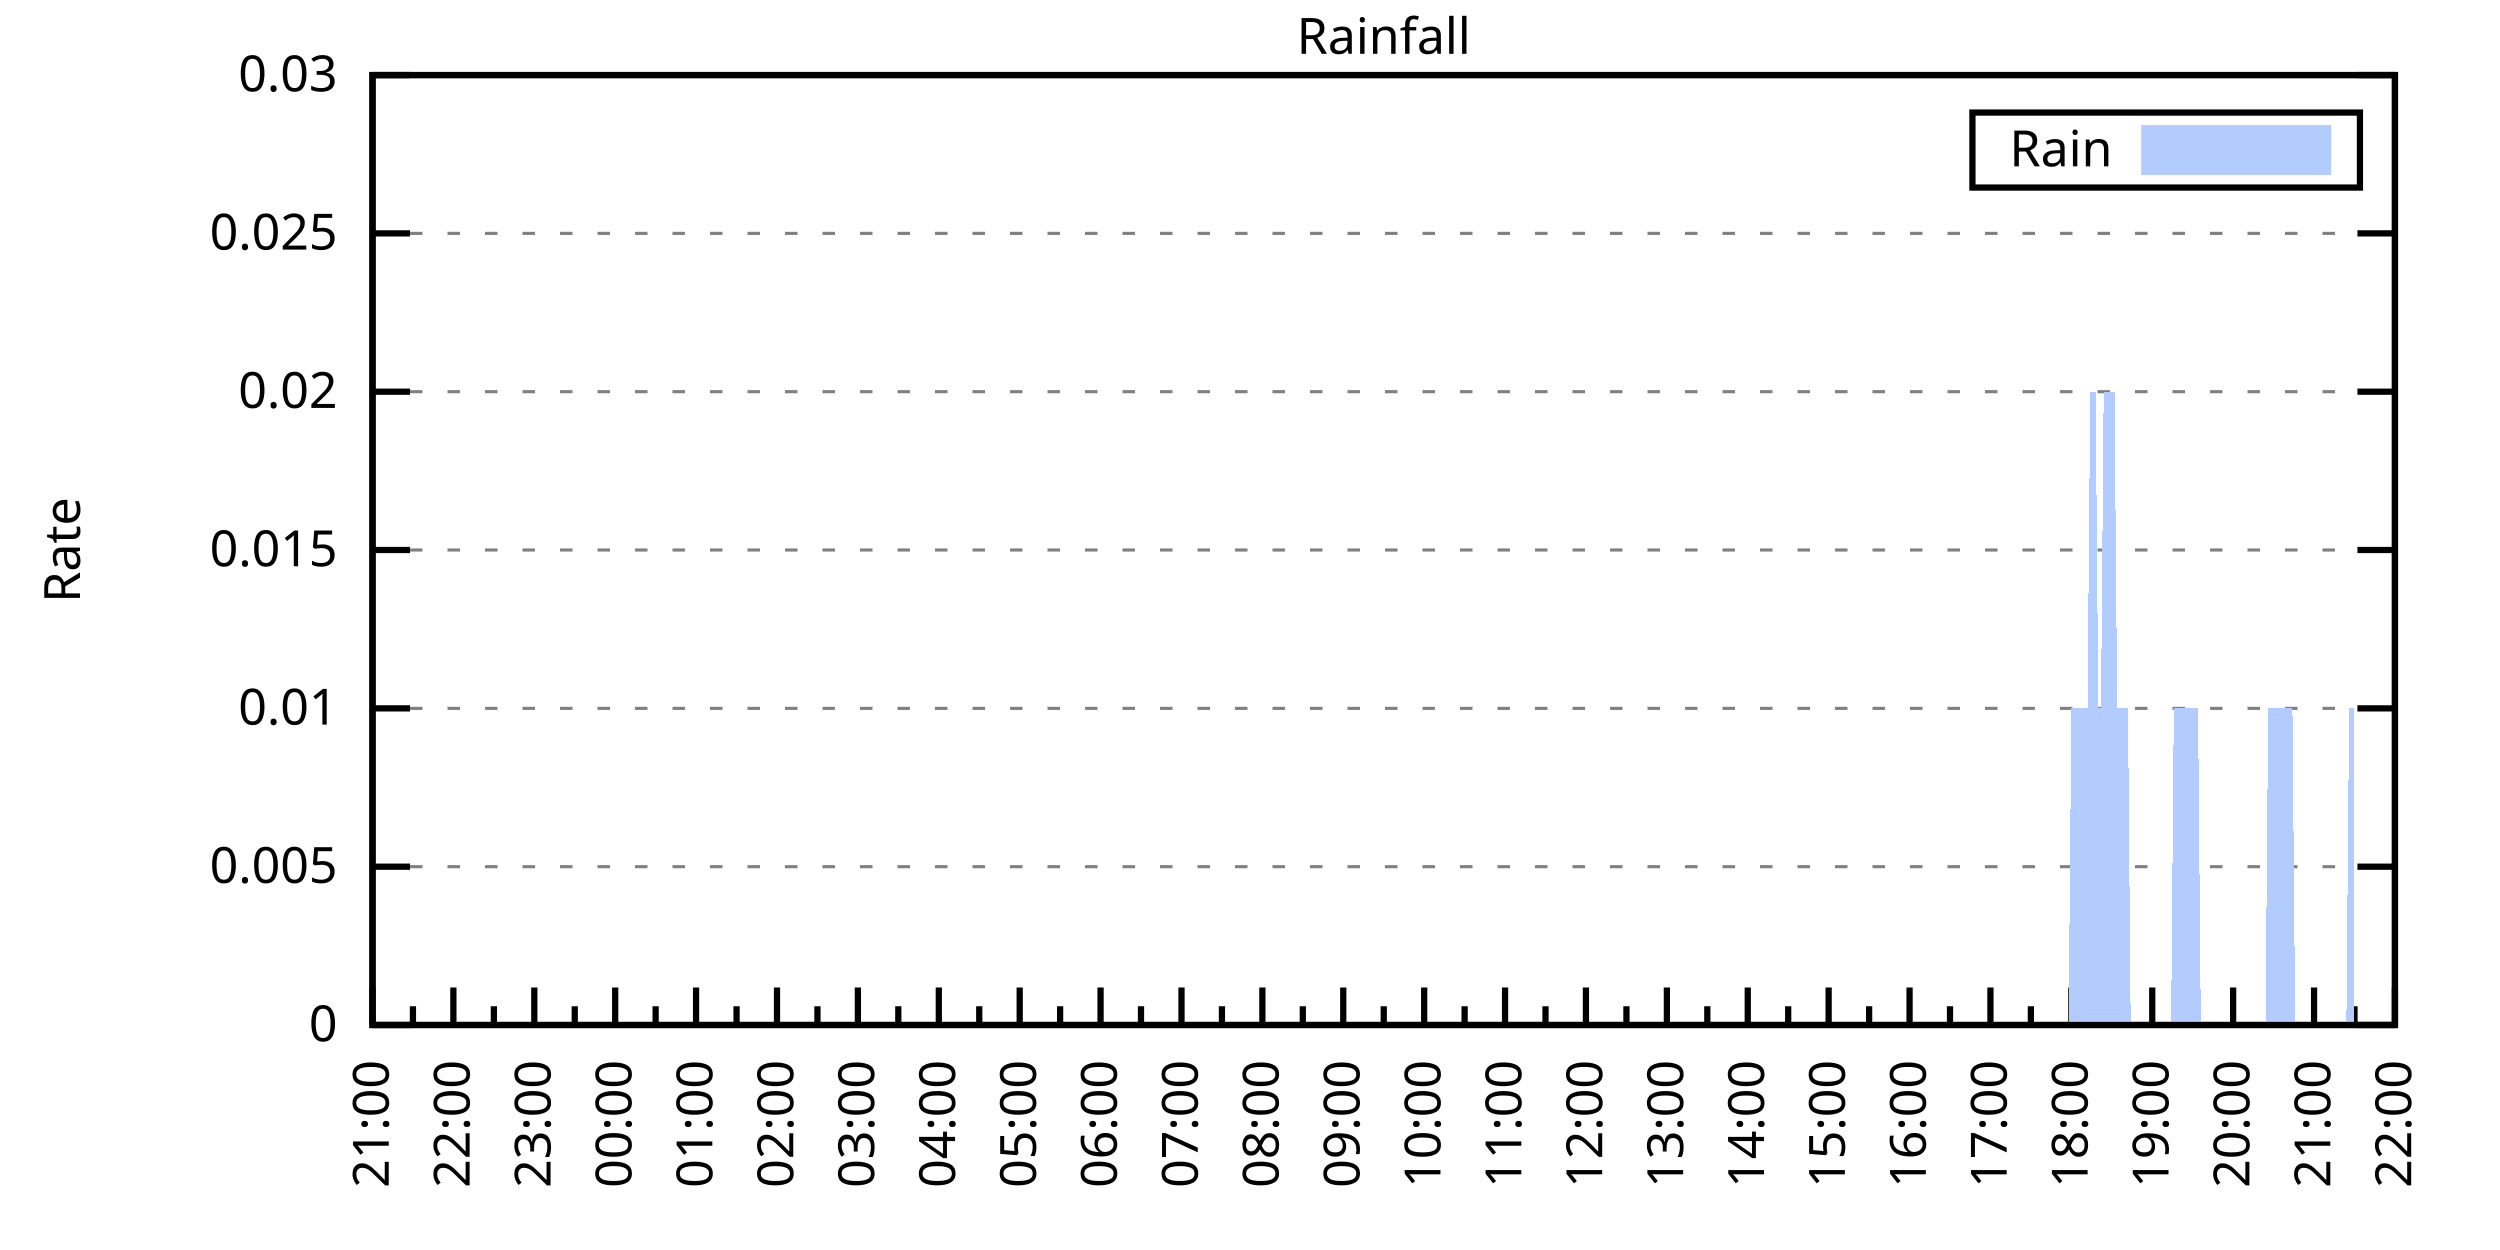
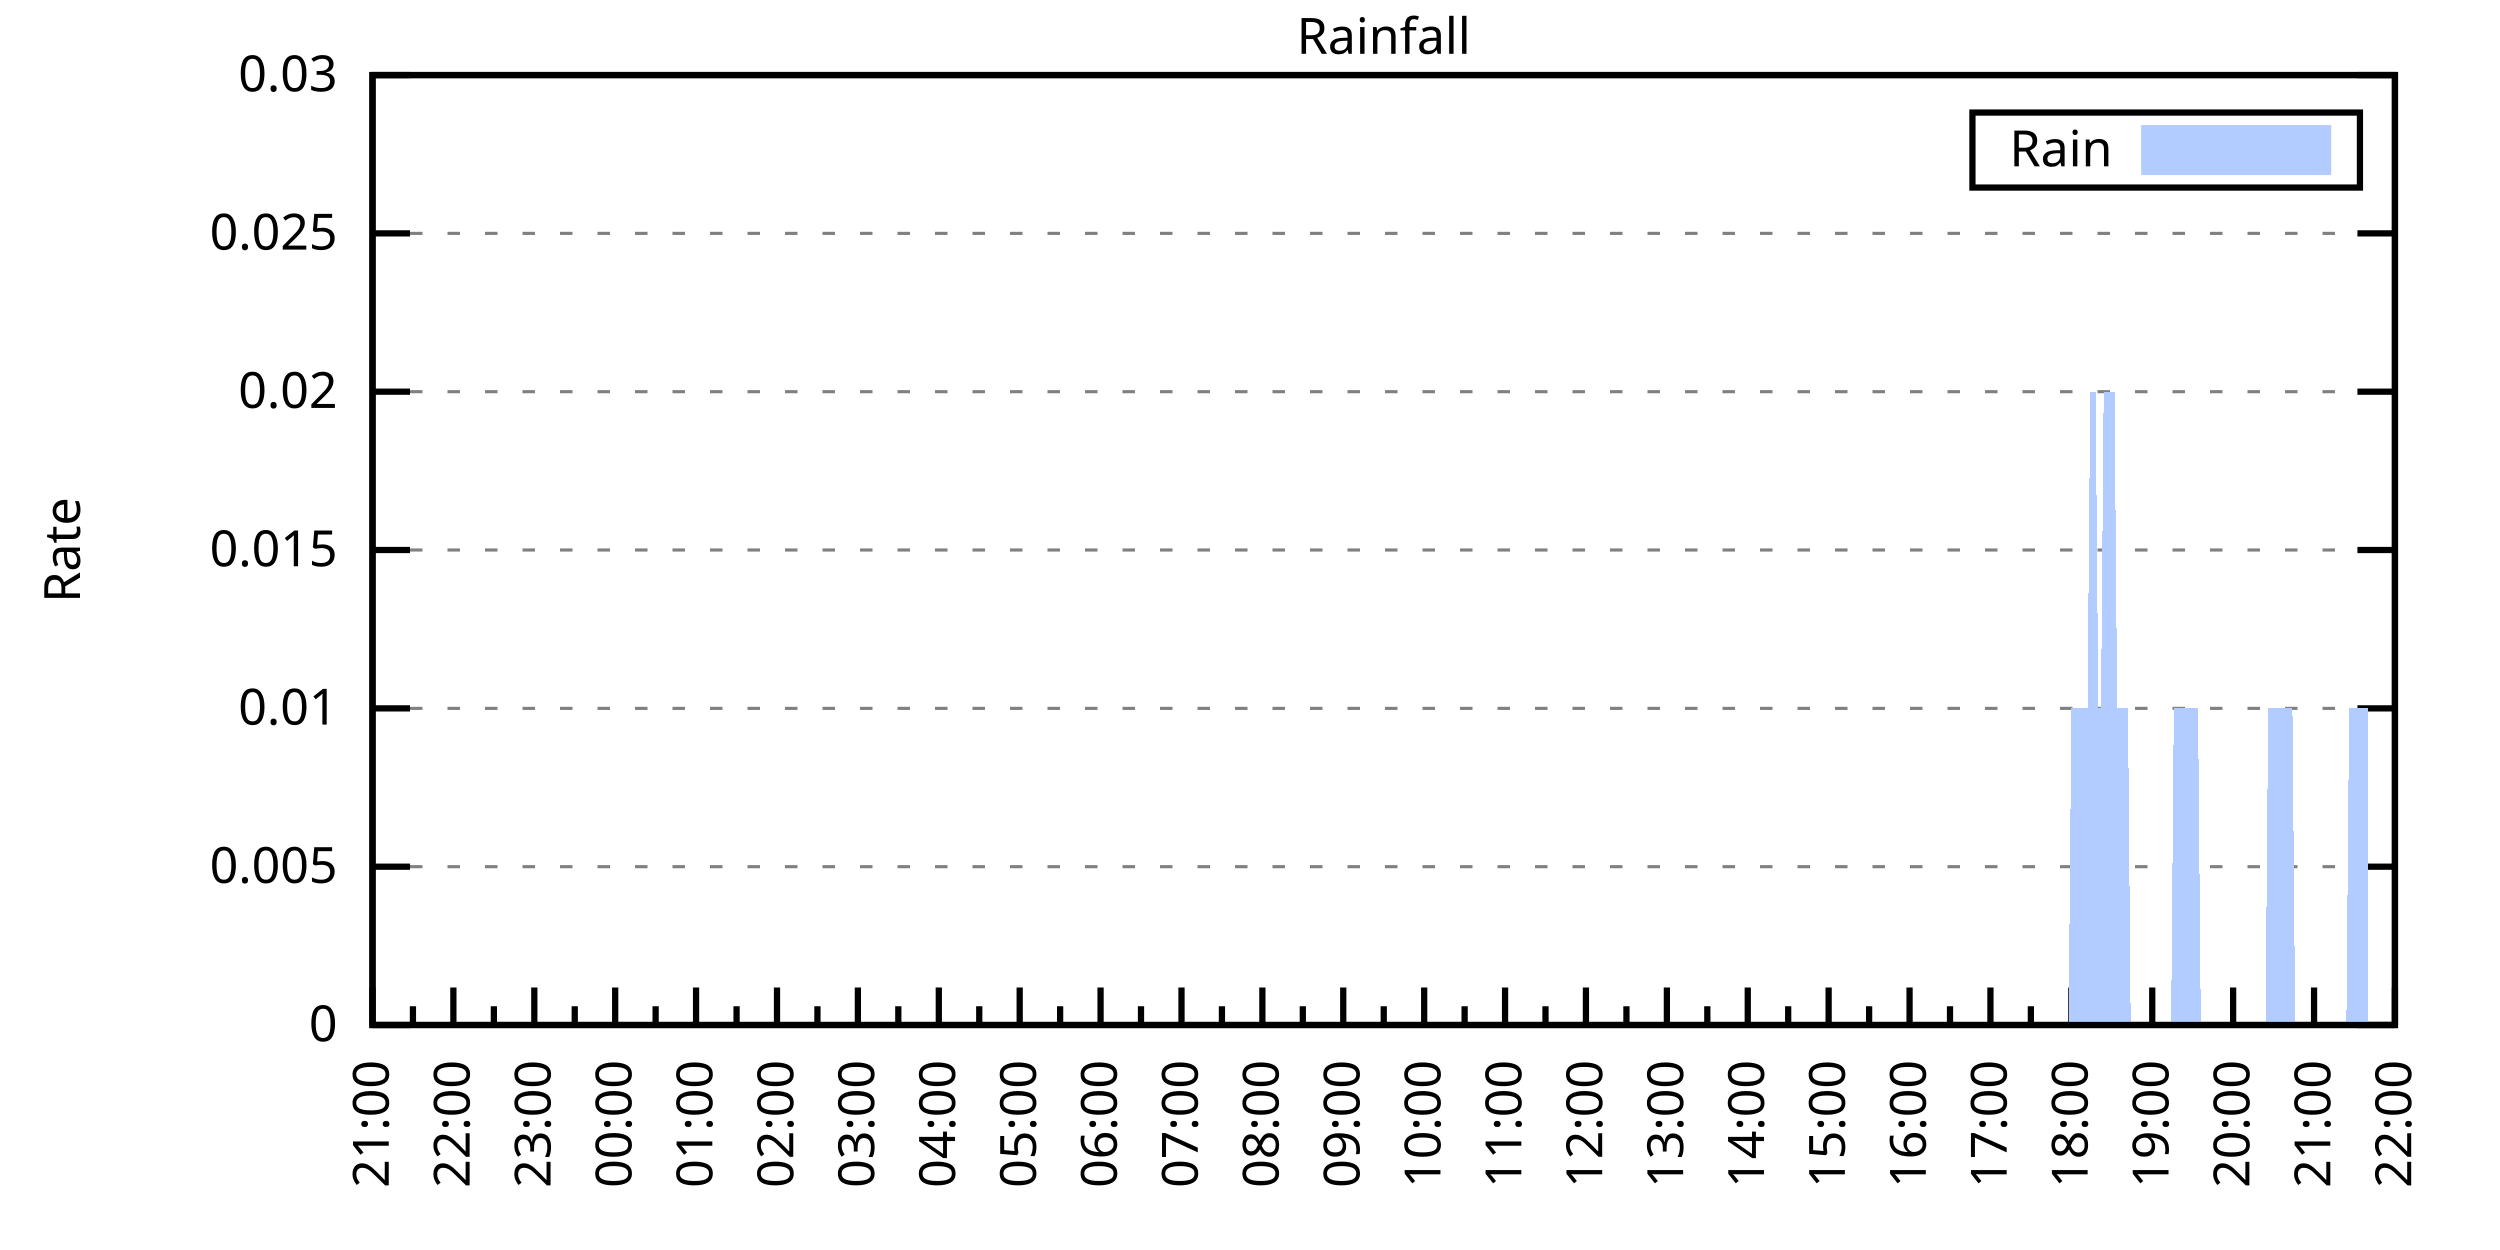
<svg xmlns="http://www.w3.org/2000/svg" xmlns:xlink="http://www.w3.org/1999/xlink" width="400" height="200" viewBox="0 0 400 200">
  <g id="gnuplot_canvas">
    <rect x="0" y="0" width="400" height="200" fill="none" />
    <defs>
      <circle id="gpDot" r="0.5" stroke-width="0.5" stroke="currentColor" />
      <path id="gpPt0" stroke-width="0.333" stroke="currentColor" d="M-1,0 h2 M0,-1 v2" />
      <path id="gpPt1" stroke-width="0.333" stroke="currentColor" d="M-1,-1 L1,1 M1,-1 L-1,1" />
      <path id="gpPt2" stroke-width="0.333" stroke="currentColor" d="M-1,0 L1,0 M0,-1 L0,1 M-1,-1 L1,1 M-1,1 L1,-1" />
      <rect id="gpPt3" stroke-width="0.333" stroke="currentColor" x="-1" y="-1" width="2" height="2" />
      <rect id="gpPt4" stroke-width="0.333" stroke="currentColor" fill="currentColor" x="-1" y="-1" width="2" height="2" />
      <circle id="gpPt5" stroke-width="0.333" stroke="currentColor" cx="0" cy="0" r="1" />
      <use xlink:href="#gpPt5" id="gpPt6" fill="currentColor" stroke="none" />
      <path id="gpPt7" stroke-width="0.333" stroke="currentColor" d="M0,-1.33 L-1.33,0.67 L1.33,0.67 z" />
      <use xlink:href="#gpPt7" id="gpPt8" fill="currentColor" stroke="none" />
      <use xlink:href="#gpPt7" id="gpPt9" stroke="currentColor" transform="rotate(180)" />
      <use xlink:href="#gpPt9" id="gpPt10" fill="currentColor" stroke="none" />
      <use xlink:href="#gpPt3" id="gpPt11" stroke="currentColor" transform="rotate(45)" />
      <use xlink:href="#gpPt11" id="gpPt12" fill="currentColor" stroke="none" />
      <path id="gpPt13" stroke-width="0.333" stroke="currentColor" d="M0,1.330 L1.265,0.411 L0.782,-1.067 L-0.782,-1.076 L-1.265,0.411 z" />
      <use xlink:href="#gpPt13" id="gpPt14" fill="currentColor" stroke="none" />
      <filter id="textbox" filterUnits="objectBoundingBox" x="0" y="0" height="1" width="1">
        <feFlood flood-color="white" flood-opacity="1" result="bgnd" />
        <feComposite in="SourceGraphic" in2="bgnd" operator="atop" />
      </filter>
      <filter id="greybox" filterUnits="objectBoundingBox" x="0" y="0" height="1" width="1">
        <feFlood flood-color="lightgrey" flood-opacity="1" result="grey" />
        <feComposite in="SourceGraphic" in2="grey" operator="atop" />
      </filter>
    </defs>
    <g fill="none" color="white" stroke="currentColor" stroke-width="1.00" stroke-linecap="butt" stroke-linejoin="miter">
</g>
    <g fill="none" color="black" stroke="currentColor" stroke-width="1.00" stroke-linecap="butt" stroke-linejoin="miter">
      <g stroke="none" shape-rendering="crispEdges">
        <polygon fill="rgb(255, 255, 255)" points="59.60,164.00 383.18,164.00 383.18,12.02 59.60,12.02 " />
      </g>
    </g>
    <g fill="none" color="black" stroke="currentColor" stroke-width="1.00" stroke-linecap="butt" stroke-linejoin="miter">
</g>
    <g fill="none" color="black" stroke="black" stroke-width="0.50" stroke-linecap="butt" stroke-linejoin="miter">
</g>
    <g fill="none" color="gray" stroke="currentColor" stroke-width="0.50" stroke-linecap="butt" stroke-linejoin="miter">
      <path stroke="gray" stroke-dasharray="2,4" class="gridline" d="M59.60,164.00 L383.19,164.00  " />
    </g>
    <g fill="none" color="gray" stroke="gray" stroke-width="1.00" stroke-linecap="butt" stroke-linejoin="miter">
</g>
    <g fill="none" color="black" stroke="currentColor" stroke-width="1.00" stroke-linecap="butt" stroke-linejoin="miter">
      <path stroke="black" d="M59.60,164.00 L65.60,164.00 M383.19,164.00 L377.19,164.00  " />
      <g transform="translate(54.00,166.60)" stroke="none" fill="black" font-family="Sans" font-size="8.00" text-anchor="end">
        <text>
          <tspan font-family="Sans"> 0</tspan>
        </text>
      </g>
    </g>
    <g fill="none" color="black" stroke="currentColor" stroke-width="1.00" stroke-linecap="butt" stroke-linejoin="miter">
</g>
    <g fill="none" color="black" stroke="black" stroke-width="0.50" stroke-linecap="butt" stroke-linejoin="miter">
</g>
    <g fill="none" color="gray" stroke="currentColor" stroke-width="0.50" stroke-linecap="butt" stroke-linejoin="miter">
      <path stroke="gray" stroke-dasharray="2,4" class="gridline" d="M59.60,138.67 L383.19,138.67  " />
    </g>
    <g fill="none" color="gray" stroke="gray" stroke-width="1.00" stroke-linecap="butt" stroke-linejoin="miter">
</g>
    <g fill="none" color="black" stroke="currentColor" stroke-width="1.00" stroke-linecap="butt" stroke-linejoin="miter">
      <path stroke="black" d="M59.60,138.67 L65.60,138.67 M383.19,138.67 L377.19,138.67  " />
      <g transform="translate(54.00,141.27)" stroke="none" fill="black" font-family="Sans" font-size="8.00" text-anchor="end">
        <text>
          <tspan font-family="Sans"> 0.005</tspan>
        </text>
      </g>
    </g>
    <g fill="none" color="black" stroke="currentColor" stroke-width="1.00" stroke-linecap="butt" stroke-linejoin="miter">
</g>
    <g fill="none" color="black" stroke="black" stroke-width="0.50" stroke-linecap="butt" stroke-linejoin="miter">
</g>
    <g fill="none" color="gray" stroke="currentColor" stroke-width="0.50" stroke-linecap="butt" stroke-linejoin="miter">
      <path stroke="gray" stroke-dasharray="2,4" class="gridline" d="M59.60,113.34 L383.19,113.34  " />
    </g>
    <g fill="none" color="gray" stroke="gray" stroke-width="1.00" stroke-linecap="butt" stroke-linejoin="miter">
</g>
    <g fill="none" color="black" stroke="currentColor" stroke-width="1.00" stroke-linecap="butt" stroke-linejoin="miter">
      <path stroke="black" d="M59.60,113.34 L65.60,113.34 M383.19,113.34 L377.19,113.34  " />
      <g transform="translate(54.00,115.94)" stroke="none" fill="black" font-family="Sans" font-size="8.00" text-anchor="end">
        <text>
          <tspan font-family="Sans"> 0.01</tspan>
        </text>
      </g>
    </g>
    <g fill="none" color="black" stroke="currentColor" stroke-width="1.00" stroke-linecap="butt" stroke-linejoin="miter">
</g>
    <g fill="none" color="black" stroke="black" stroke-width="0.50" stroke-linecap="butt" stroke-linejoin="miter">
</g>
    <g fill="none" color="gray" stroke="currentColor" stroke-width="0.50" stroke-linecap="butt" stroke-linejoin="miter">
      <path stroke="gray" stroke-dasharray="2,4" class="gridline" d="M59.60,88.00 L383.19,88.00  " />
    </g>
    <g fill="none" color="gray" stroke="gray" stroke-width="1.00" stroke-linecap="butt" stroke-linejoin="miter">
</g>
    <g fill="none" color="black" stroke="currentColor" stroke-width="1.00" stroke-linecap="butt" stroke-linejoin="miter">
      <path stroke="black" d="M59.60,88.00 L65.60,88.00 M383.19,88.00 L377.19,88.00  " />
      <g transform="translate(54.00,90.60)" stroke="none" fill="black" font-family="Sans" font-size="8.00" text-anchor="end">
        <text>
          <tspan font-family="Sans"> 0.015</tspan>
        </text>
      </g>
    </g>
    <g fill="none" color="black" stroke="currentColor" stroke-width="1.00" stroke-linecap="butt" stroke-linejoin="miter">
</g>
    <g fill="none" color="black" stroke="black" stroke-width="0.50" stroke-linecap="butt" stroke-linejoin="miter">
</g>
    <g fill="none" color="gray" stroke="currentColor" stroke-width="0.50" stroke-linecap="butt" stroke-linejoin="miter">
      <path stroke="gray" stroke-dasharray="2,4" class="gridline" d="M59.60,62.67 L383.19,62.67  " />
    </g>
    <g fill="none" color="gray" stroke="gray" stroke-width="1.00" stroke-linecap="butt" stroke-linejoin="miter">
</g>
    <g fill="none" color="black" stroke="currentColor" stroke-width="1.00" stroke-linecap="butt" stroke-linejoin="miter">
      <path stroke="black" d="M59.60,62.67 L65.60,62.67 M383.19,62.67 L377.19,62.67  " />
      <g transform="translate(54.00,65.27)" stroke="none" fill="black" font-family="Sans" font-size="8.00" text-anchor="end">
        <text>
          <tspan font-family="Sans"> 0.02</tspan>
        </text>
      </g>
    </g>
    <g fill="none" color="black" stroke="currentColor" stroke-width="1.00" stroke-linecap="butt" stroke-linejoin="miter">
</g>
    <g fill="none" color="black" stroke="black" stroke-width="0.50" stroke-linecap="butt" stroke-linejoin="miter">
</g>
    <g fill="none" color="gray" stroke="currentColor" stroke-width="0.50" stroke-linecap="butt" stroke-linejoin="miter">
      <path stroke="gray" stroke-dasharray="2,4" class="gridline" d="M59.60,37.34 L383.19,37.34  " />
    </g>
    <g fill="none" color="gray" stroke="gray" stroke-width="1.00" stroke-linecap="butt" stroke-linejoin="miter">
</g>
    <g fill="none" color="black" stroke="currentColor" stroke-width="1.00" stroke-linecap="butt" stroke-linejoin="miter">
      <path stroke="black" d="M59.60,37.34 L65.60,37.34 M383.19,37.34 L377.19,37.34  " />
      <g transform="translate(54.00,39.94)" stroke="none" fill="black" font-family="Sans" font-size="8.00" text-anchor="end">
        <text>
          <tspan font-family="Sans"> 0.025</tspan>
        </text>
      </g>
    </g>
    <g fill="none" color="black" stroke="currentColor" stroke-width="1.00" stroke-linecap="butt" stroke-linejoin="miter">
</g>
    <g fill="none" color="black" stroke="black" stroke-width="0.50" stroke-linecap="butt" stroke-linejoin="miter">
</g>
    <g fill="none" color="gray" stroke="currentColor" stroke-width="0.50" stroke-linecap="butt" stroke-linejoin="miter">
      <path stroke="gray" stroke-dasharray="2,4" class="gridline" d="M59.60,12.01 L383.19,12.01  " />
    </g>
    <g fill="none" color="gray" stroke="gray" stroke-width="1.00" stroke-linecap="butt" stroke-linejoin="miter">
</g>
    <g fill="none" color="black" stroke="currentColor" stroke-width="1.00" stroke-linecap="butt" stroke-linejoin="miter">
      <path stroke="black" d="M59.60,12.01 L65.60,12.01 M383.19,12.01 L377.19,12.01  " />
      <g transform="translate(54.00,14.61)" stroke="none" fill="black" font-family="Sans" font-size="8.00" text-anchor="end">
        <text>
          <tspan font-family="Sans"> 0.03</tspan>
        </text>
      </g>
    </g>
    <g fill="none" color="black" stroke="currentColor" stroke-width="1.00" stroke-linecap="butt" stroke-linejoin="miter">
      <path stroke="black" d="M59.60,164.00 L59.60,158.00  " />
      <g transform="translate(62.20,169.60) rotate(270)" stroke="none" fill="black" font-family="Sans" font-size="8.00" text-anchor="end">
        <text>
          <tspan font-family="Sans">21:00</tspan>
        </text>
      </g>
    </g>
    <g fill="none" color="black" stroke="currentColor" stroke-width="1.00" stroke-linecap="butt" stroke-linejoin="miter">
      <path stroke="black" d="M66.07,164.00 L66.07,161.00 M72.54,164.00 L72.54,158.00  " />
      <g transform="translate(75.14,169.60) rotate(270)" stroke="none" fill="black" font-family="Sans" font-size="8.00" text-anchor="end">
        <text>
          <tspan font-family="Sans">22:00</tspan>
        </text>
      </g>
    </g>
    <g fill="none" color="black" stroke="currentColor" stroke-width="1.00" stroke-linecap="butt" stroke-linejoin="miter">
      <path stroke="black" d="M79.02,164.00 L79.02,161.00 M85.49,164.00 L85.49,158.00  " />
      <g transform="translate(88.09,169.60) rotate(270)" stroke="none" fill="black" font-family="Sans" font-size="8.00" text-anchor="end">
        <text>
          <tspan font-family="Sans">23:00</tspan>
        </text>
      </g>
    </g>
    <g fill="none" color="black" stroke="currentColor" stroke-width="1.00" stroke-linecap="butt" stroke-linejoin="miter">
      <path stroke="black" d="M91.96,164.00 L91.96,161.00 M98.43,164.00 L98.43,158.00  " />
      <g transform="translate(101.03,169.60) rotate(270)" stroke="none" fill="black" font-family="Sans" font-size="8.00" text-anchor="end">
        <text>
          <tspan font-family="Sans">00:00</tspan>
        </text>
      </g>
    </g>
    <g fill="none" color="black" stroke="currentColor" stroke-width="1.00" stroke-linecap="butt" stroke-linejoin="miter">
      <path stroke="black" d="M104.90,164.00 L104.90,161.00 M111.37,164.00 L111.37,158.00  " />
      <g transform="translate(113.97,169.60) rotate(270)" stroke="none" fill="black" font-family="Sans" font-size="8.00" text-anchor="end">
        <text>
          <tspan font-family="Sans">01:00</tspan>
        </text>
      </g>
    </g>
    <g fill="none" color="black" stroke="currentColor" stroke-width="1.00" stroke-linecap="butt" stroke-linejoin="miter">
      <path stroke="black" d="M117.85,164.00 L117.85,161.00 M124.32,164.00 L124.32,158.00  " />
      <g transform="translate(126.92,169.60) rotate(270)" stroke="none" fill="black" font-family="Sans" font-size="8.00" text-anchor="end">
        <text>
          <tspan font-family="Sans">02:00</tspan>
        </text>
      </g>
    </g>
    <g fill="none" color="black" stroke="currentColor" stroke-width="1.00" stroke-linecap="butt" stroke-linejoin="miter">
      <path stroke="black" d="M130.79,164.00 L130.79,161.00 M137.26,164.00 L137.26,158.00  " />
      <g transform="translate(139.86,169.60) rotate(270)" stroke="none" fill="black" font-family="Sans" font-size="8.00" text-anchor="end">
        <text>
          <tspan font-family="Sans">03:00</tspan>
        </text>
      </g>
    </g>
    <g fill="none" color="black" stroke="currentColor" stroke-width="1.00" stroke-linecap="butt" stroke-linejoin="miter">
      <path stroke="black" d="M143.73,164.00 L143.73,161.00 M150.21,164.00 L150.21,158.00  " />
      <g transform="translate(152.81,169.60) rotate(270)" stroke="none" fill="black" font-family="Sans" font-size="8.00" text-anchor="end">
        <text>
          <tspan font-family="Sans">04:00</tspan>
        </text>
      </g>
    </g>
    <g fill="none" color="black" stroke="currentColor" stroke-width="1.00" stroke-linecap="butt" stroke-linejoin="miter">
      <path stroke="black" d="M156.68,164.00 L156.68,161.00 M163.15,164.00 L163.15,158.00  " />
      <g transform="translate(165.75,169.60) rotate(270)" stroke="none" fill="black" font-family="Sans" font-size="8.00" text-anchor="end">
        <text>
          <tspan font-family="Sans">05:00</tspan>
        </text>
      </g>
    </g>
    <g fill="none" color="black" stroke="currentColor" stroke-width="1.00" stroke-linecap="butt" stroke-linejoin="miter">
      <path stroke="black" d="M169.62,164.00 L169.62,161.00 M176.09,164.00 L176.09,158.00  " />
      <g transform="translate(178.69,169.60) rotate(270)" stroke="none" fill="black" font-family="Sans" font-size="8.00" text-anchor="end">
        <text>
          <tspan font-family="Sans">06:00</tspan>
        </text>
      </g>
    </g>
    <g fill="none" color="black" stroke="currentColor" stroke-width="1.00" stroke-linecap="butt" stroke-linejoin="miter">
      <path stroke="black" d="M182.56,164.00 L182.56,161.00 M189.04,164.00 L189.04,158.00  " />
      <g transform="translate(191.64,169.60) rotate(270)" stroke="none" fill="black" font-family="Sans" font-size="8.00" text-anchor="end">
        <text>
          <tspan font-family="Sans">07:00</tspan>
        </text>
      </g>
    </g>
    <g fill="none" color="black" stroke="currentColor" stroke-width="1.00" stroke-linecap="butt" stroke-linejoin="miter">
      <path stroke="black" d="M195.51,164.00 L195.51,161.00 M201.98,164.00 L201.98,158.00  " />
      <g transform="translate(204.58,169.60) rotate(270)" stroke="none" fill="black" font-family="Sans" font-size="8.00" text-anchor="end">
        <text>
          <tspan font-family="Sans">08:00</tspan>
        </text>
      </g>
    </g>
    <g fill="none" color="black" stroke="currentColor" stroke-width="1.00" stroke-linecap="butt" stroke-linejoin="miter">
      <path stroke="black" d="M208.45,164.00 L208.45,161.00 M214.92,164.00 L214.92,158.00  " />
      <g transform="translate(217.52,169.60) rotate(270)" stroke="none" fill="black" font-family="Sans" font-size="8.00" text-anchor="end">
        <text>
          <tspan font-family="Sans">09:00</tspan>
        </text>
      </g>
    </g>
    <g fill="none" color="black" stroke="currentColor" stroke-width="1.00" stroke-linecap="butt" stroke-linejoin="miter">
      <path stroke="black" d="M221.40,164.00 L221.40,161.00 M227.87,164.00 L227.87,158.00  " />
      <g transform="translate(230.47,169.60) rotate(270)" stroke="none" fill="black" font-family="Sans" font-size="8.00" text-anchor="end">
        <text>
          <tspan font-family="Sans">10:00</tspan>
        </text>
      </g>
    </g>
    <g fill="none" color="black" stroke="currentColor" stroke-width="1.00" stroke-linecap="butt" stroke-linejoin="miter">
      <path stroke="black" d="M234.34,164.00 L234.34,161.00 M240.81,164.00 L240.81,158.00  " />
      <g transform="translate(243.41,169.60) rotate(270)" stroke="none" fill="black" font-family="Sans" font-size="8.00" text-anchor="end">
        <text>
          <tspan font-family="Sans">11:00</tspan>
        </text>
      </g>
    </g>
    <g fill="none" color="black" stroke="currentColor" stroke-width="1.00" stroke-linecap="butt" stroke-linejoin="miter">
      <path stroke="black" d="M247.28,164.00 L247.28,161.00 M253.75,164.00 L253.75,158.00  " />
      <g transform="translate(256.35,169.60) rotate(270)" stroke="none" fill="black" font-family="Sans" font-size="8.00" text-anchor="end">
        <text>
          <tspan font-family="Sans">12:00</tspan>
        </text>
      </g>
    </g>
    <g fill="none" color="black" stroke="currentColor" stroke-width="1.00" stroke-linecap="butt" stroke-linejoin="miter">
      <path stroke="black" d="M260.23,164.00 L260.23,161.00 M266.70,164.00 L266.70,158.00  " />
      <g transform="translate(269.30,169.60) rotate(270)" stroke="none" fill="black" font-family="Sans" font-size="8.00" text-anchor="end">
        <text>
          <tspan font-family="Sans">13:00</tspan>
        </text>
      </g>
    </g>
    <g fill="none" color="black" stroke="currentColor" stroke-width="1.00" stroke-linecap="butt" stroke-linejoin="miter">
      <path stroke="black" d="M273.17,164.00 L273.17,161.00 M279.64,164.00 L279.64,158.00  " />
      <g transform="translate(282.24,169.60) rotate(270)" stroke="none" fill="black" font-family="Sans" font-size="8.00" text-anchor="end">
        <text>
          <tspan font-family="Sans">14:00</tspan>
        </text>
      </g>
    </g>
    <g fill="none" color="black" stroke="currentColor" stroke-width="1.00" stroke-linecap="butt" stroke-linejoin="miter">
      <path stroke="black" d="M286.11,164.00 L286.11,161.00 M292.58,164.00 L292.58,158.00  " />
      <g transform="translate(295.18,169.60) rotate(270)" stroke="none" fill="black" font-family="Sans" font-size="8.00" text-anchor="end">
        <text>
          <tspan font-family="Sans">15:00</tspan>
        </text>
      </g>
    </g>
    <g fill="none" color="black" stroke="currentColor" stroke-width="1.00" stroke-linecap="butt" stroke-linejoin="miter">
      <path stroke="black" d="M299.06,164.00 L299.06,161.00 M305.53,164.00 L305.53,158.00  " />
      <g transform="translate(308.13,169.60) rotate(270)" stroke="none" fill="black" font-family="Sans" font-size="8.00" text-anchor="end">
        <text>
          <tspan font-family="Sans">16:00</tspan>
        </text>
      </g>
    </g>
    <g fill="none" color="black" stroke="currentColor" stroke-width="1.00" stroke-linecap="butt" stroke-linejoin="miter">
      <path stroke="black" d="M312.00,164.00 L312.00,161.00 M318.47,164.00 L318.47,158.00  " />
      <g transform="translate(321.07,169.60) rotate(270)" stroke="none" fill="black" font-family="Sans" font-size="8.00" text-anchor="end">
        <text>
          <tspan font-family="Sans">17:00</tspan>
        </text>
      </g>
    </g>
    <g fill="none" color="black" stroke="currentColor" stroke-width="1.00" stroke-linecap="butt" stroke-linejoin="miter">
      <path stroke="black" d="M324.94,164.00 L324.94,161.00 M331.42,164.00 L331.42,158.00  " />
      <g transform="translate(334.02,169.60) rotate(270)" stroke="none" fill="black" font-family="Sans" font-size="8.00" text-anchor="end">
        <text>
          <tspan font-family="Sans">18:00</tspan>
        </text>
      </g>
    </g>
    <g fill="none" color="black" stroke="currentColor" stroke-width="1.00" stroke-linecap="butt" stroke-linejoin="miter">
      <path stroke="black" d="M337.89,164.00 L337.89,161.00 M344.36,164.00 L344.36,158.00  " />
      <g transform="translate(346.96,169.60) rotate(270)" stroke="none" fill="black" font-family="Sans" font-size="8.00" text-anchor="end">
        <text>
          <tspan font-family="Sans">19:00</tspan>
        </text>
      </g>
    </g>
    <g fill="none" color="black" stroke="currentColor" stroke-width="1.00" stroke-linecap="butt" stroke-linejoin="miter">
      <path stroke="black" d="M350.83,164.00 L350.83,161.00 M357.30,164.00 L357.30,158.00  " />
      <g transform="translate(359.90,169.60) rotate(270)" stroke="none" fill="black" font-family="Sans" font-size="8.00" text-anchor="end">
        <text>
          <tspan font-family="Sans">20:00</tspan>
        </text>
      </g>
    </g>
    <g fill="none" color="black" stroke="currentColor" stroke-width="1.00" stroke-linecap="butt" stroke-linejoin="miter">
      <path stroke="black" d="M363.77,164.00 L363.77,161.00 M370.25,164.00 L370.25,158.00  " />
      <g transform="translate(372.85,169.60) rotate(270)" stroke="none" fill="black" font-family="Sans" font-size="8.00" text-anchor="end">
        <text>
          <tspan font-family="Sans">21:00</tspan>
        </text>
      </g>
    </g>
    <g fill="none" color="black" stroke="currentColor" stroke-width="1.00" stroke-linecap="butt" stroke-linejoin="miter">
      <path stroke="black" d="M376.72,164.00 L376.72,161.00 M383.19,164.00 L383.19,158.00  " />
      <g transform="translate(385.79,169.60) rotate(270)" stroke="none" fill="black" font-family="Sans" font-size="8.00" text-anchor="end">
        <text>
          <tspan font-family="Sans">22:00</tspan>
        </text>
      </g>
    </g>
    <g fill="none" color="black" stroke="currentColor" stroke-width="1.00" stroke-linecap="butt" stroke-linejoin="miter">
</g>
    <g fill="none" color="black" stroke="currentColor" stroke-width="1.00" stroke-linecap="butt" stroke-linejoin="miter">
      <path stroke="black" d="M59.60,12.01 L59.60,164.00 L383.19,164.00 L383.19,12.01 L59.60,12.01 Z  " />
    </g>
    <g fill="none" color="black" stroke="currentColor" stroke-width="1.00" stroke-linecap="butt" stroke-linejoin="miter">
      <g transform="translate(12.80,88.01) rotate(270)" stroke="none" fill="black" font-family="Sans" font-size="8.00" text-anchor="middle">
        <text>
          <tspan font-family="Sans">Rate</tspan>
        </text>
      </g>
    </g>
    <g fill="none" color="black" stroke="currentColor" stroke-width="1.00" stroke-linecap="butt" stroke-linejoin="miter">
</g>
    <g fill="none" color="black" stroke="currentColor" stroke-width="1.00" stroke-linecap="butt" stroke-linejoin="miter">
      <path stroke="black" d="M315.59,30.01 L315.59,18.01 L377.59,18.01 L377.59,30.01 L315.59,30.01 Z  " />
    </g>
    <g id="Rainfall_plot_1">
      <g fill="none" color="white" stroke="black" stroke-width="2.00" stroke-linecap="butt" stroke-linejoin="miter">
</g>
      <g fill="none" color="black" stroke="currentColor" stroke-width="2.00" stroke-linecap="butt" stroke-linejoin="miter">
        <g transform="translate(337.99,26.61)" stroke="none" fill="black" font-family="Sans" font-size="8.00" text-anchor="end">
          <text>
            <tspan font-family="Sans">Rain</tspan>
          </text>
        </g>
      </g>
      <g fill="none" color="black" stroke="currentColor" stroke-width="2.00" stroke-linecap="butt" stroke-linejoin="miter">
        <g stroke="none" shape-rendering="crispEdges">
          <polygon fill="rgb(178, 204, 255)" points="343.59,27.01 371.99,27.01 371.99,21.01 343.59,21.01 " />
        </g>
        <path stroke="rgb(178, 204, 255)" d="M343.59,27.01 L371.99,27.01 L371.99,21.01 L343.59,21.01 L343.59,27.01 Z  " />
      </g>
      <g fill="none" color="black" stroke="currentColor" stroke-width="2.00" stroke-linecap="butt" stroke-linejoin="miter">
        <g stroke="none" shape-rendering="crispEdges">
-           <polygon fill="rgb(178, 204, 255)" points="66.50,164.00 66.93,164.00 67.37,164.00 67.80,164.00 68.23,164.00 68.66,164.00 69.09,164.00 69.52,164.00 69.95,164.00 70.39,164.00 70.82,164.00 71.25,164.00 71.68,164.00 72.11,164.00 72.54,164.00 72.98,164.00 73.41,164.00 73.84,164.00 74.27,164.00 74.70,164.00 75.13,164.00 75.56,164.00 76.00,164.00 76.43,164.00 76.86,164.00 77.29,164.00 77.72,164.00 78.15,164.00 78.58,164.00 79.02,164.00 79.45,164.00 79.88,164.00 80.31,164.00 80.74,164.00 81.17,164.00 81.60,164.00 82.04,164.00 82.47,164.00 82.90,164.00 83.33,164.00 83.76,164.00 84.19,164.00 84.62,164.00 85.06,164.00 85.49,164.00 85.92,164.00 86.35,164.00 86.78,164.00 87.21,164.00 87.64,164.00 88.08,164.00 88.51,164.00 88.94,164.00 89.37,164.00 89.80,164.00 90.23,164.00 90.66,164.00 91.10,164.00 91.53,164.00 91.96,164.00 92.39,164.00 92.82,164.00 93.25,164.00 93.68,164.00 94.12,164.00 94.55,164.00 94.98,164.00 95.41,164.00 95.84,164.00 96.27,164.00 96.70,164.00 97.14,164.00 97.57,164.00 98.00,164.00 98.43,164.00 98.86,164.00 99.29,164.00 99.73,164.00 100.16,164.00 100.59,164.00 101.02,164.00 101.45,164.00 101.88,164.00 102.31,164.00 102.75,164.00 103.18,164.00 103.61,164.00 104.04,164.00 104.47,164.00 104.90,164.00 105.33,164.00 105.77,164.00 106.20,164.00 106.63,164.00 107.06,164.00 107.49,164.00 107.92,164.00 108.35,164.00 108.79,164.00 109.22,164.00 109.65,164.00 110.08,164.00 110.51,164.00 110.94,164.00 111.37,164.00 111.81,164.00 112.24,164.00 112.67,164.00 113.10,164.00 113.53,164.00 113.96,164.00 114.39,164.00 114.83,164.00 115.26,164.00 115.69,164.00 116.12,164.00 116.55,164.00 116.98,164.00 117.41,164.00 117.85,164.00 118.28,164.00 118.71,164.00 119.14,164.00 119.57,164.00 120.00,164.00 120.43,164.00 120.87,164.00 121.30,164.00 121.73,164.00 122.16,164.00 122.59,164.00 123.02,164.00 123.46,164.00 123.89,164.00 124.32,164.00 124.75,164.00 125.18,164.00 125.61,164.00 126.04,164.00 126.48,164.00 126.91,164.00 127.34,164.00 127.77,164.00 128.20,164.00 128.63,164.00 129.06,164.00 129.50,164.00 129.93,164.00 130.36,164.00 130.79,164.00 131.22,164.00 131.65,164.00 132.08,164.00 132.52,164.00 132.95,164.00 133.38,164.00 133.81,164.00 134.24,164.00 134.67,164.00 135.10,164.00 135.54,164.00 135.97,164.00 136.40,164.00 136.83,164.00 137.26,164.00 137.69,164.00 138.12,164.00 138.56,164.00 138.99,164.00 139.42,164.00 139.85,164.00 140.28,164.00 140.71,164.00 141.14,164.00 141.58,164.00 142.01,164.00 142.44,164.00 142.87,164.00 143.30,164.00 143.73,164.00 144.16,164.00 144.60,164.00 145.03,164.00 145.46,164.00 145.89,164.00 146.32,164.00 146.75,164.00 147.19,164.00 147.62,164.00 148.05,164.00 148.48,164.00 148.91,164.00 149.34,164.00 149.77,164.00 150.21,164.00 150.64,164.00 151.07,164.00 151.50,164.00 151.93,164.00 152.36,164.00 152.79,164.00 153.23,164.00 153.66,164.00 154.09,164.00 154.52,164.00 154.95,164.00 155.38,164.00 155.81,164.00 156.25,164.00 156.68,164.00 157.11,164.00 157.54,164.00 157.97,164.00 158.40,164.00 158.83,164.00 159.27,164.00 159.70,164.00 160.13,164.00 160.56,164.00 160.99,164.00 161.42,164.00 161.85,164.00 162.29,164.00 162.72,164.00 163.15,164.00 163.58,164.00 164.01,164.00 164.44,164.00 164.87,164.00 165.31,164.00 165.74,164.00 166.17,164.00 166.60,164.00 167.03,164.00 167.46,164.00 167.89,164.00 168.33,164.00 168.76,164.00 169.19,164.00 169.62,164.00 170.05,164.00 170.48,164.00 170.91,164.00 171.35,164.00 171.78,164.00 172.21,164.00 172.64,164.00 173.07,164.00 173.50,164.00 173.94,164.00 174.37,164.00 174.80,164.00 175.23,164.00 175.66,164.00 176.09,164.00 176.52,164.00 176.96,164.00 177.39,164.00 177.82,164.00 178.25,164.00 178.68,164.00 179.11,164.00 179.54,164.00 179.98,164.00 180.41,164.00 180.84,164.00 181.27,164.00 181.70,164.00 182.13,164.00 182.56,164.00 183.00,164.00 183.43,164.00 183.86,164.00 184.29,164.00 184.72,164.00 185.15,164.00 185.58,164.00 186.02,164.00 186.45,164.00 186.88,164.00 187.31,164.00 187.74,164.00 188.17,164.00 188.60,164.00 189.04,164.00 189.47,164.00 189.90,164.00 190.33,164.00 190.76,164.00 191.19,164.00 191.62,164.00 192.06,164.00 192.49,164.00 192.92,164.00 193.35,164.00 193.78,164.00 194.21,164.00 194.64,164.00 195.08,164.00 195.51,164.00 195.94,164.00 196.37,164.00 196.80,164.00 197.23,164.00 197.67,164.00 198.10,164.00 198.53,164.00 198.96,164.00 199.39,164.00 199.82,164.00 200.25,164.00 200.69,164.00 201.12,164.00 201.55,164.00 201.98,164.00 202.41,164.00 202.84,164.00 203.27,164.00 203.71,164.00 204.14,164.00 204.57,164.00 205.00,164.00 205.43,164.00 205.86,164.00 206.29,164.00 206.73,164.00 207.16,164.00 207.59,164.00 208.02,164.00 208.45,164.00 208.88,164.00 209.31,164.00 209.75,164.00 210.18,164.00 210.61,164.00 211.04,164.00 211.47,164.00 211.90,164.00 212.33,164.00 212.77,164.00 213.20,164.00 213.63,164.00 214.06,164.00 214.49,164.00 214.92,164.00 215.35,164.00 215.79,164.00 216.22,164.00 216.65,164.00 217.08,164.00 217.51,164.00 217.94,164.00 218.37,164.00 218.81,164.00 219.24,164.00 219.67,164.00 220.10,164.00 220.53,164.00 220.96,164.00 221.40,164.00 221.83,164.00 222.26,164.00 222.69,164.00 223.12,164.00 223.55,164.00 223.98,164.00 224.42,164.00 224.85,164.00 225.28,164.00 225.71,164.00 226.14,164.00 226.57,164.00 227.00,164.00 227.44,164.00 227.87,164.00 228.30,164.00 228.73,164.00 229.16,164.00 229.59,164.00 230.02,164.00 230.46,164.00 230.89,164.00 231.32,164.00 231.75,164.00 232.18,164.00 232.61,164.00 233.04,164.00 233.48,164.00 233.91,164.00 234.34,164.00 234.77,164.00 235.20,164.00 235.63,164.00 236.06,164.00 236.50,164.00 236.93,164.00 237.36,164.00 237.79,164.00 238.22,164.00 238.65,164.00 239.08,164.00 239.52,164.00 239.95,164.00 240.38,164.00 240.81,164.00 241.24,164.00 241.67,164.00 242.10,164.00 242.54,164.00 242.97,164.00 243.40,164.00 243.83,164.00 244.26,164.00 244.69,164.00 245.12,164.00 245.56,164.00 245.99,164.00 246.42,164.00 246.85,164.00 247.28,164.00 247.71,164.00 248.15,164.00 248.58,164.00 249.01,164.00 249.44,164.00 249.87,164.00 250.30,164.00 250.73,164.00 251.17,164.00 251.60,164.00 252.03,164.00 252.46,164.00 252.89,164.00 253.32,164.00 253.75,164.00 254.19,164.00 254.62,164.00 255.05,164.00 255.48,164.00 255.91,164.00 256.34,164.00 256.77,164.00 257.21,164.00 257.64,164.00 258.07,164.00 258.50,164.00 258.93,164.00 259.36,164.00 259.79,164.00 260.23,164.00 260.66,164.00 261.09,164.00 261.52,164.00 261.95,164.00 262.38,164.00 262.81,164.00 263.25,164.00 263.68,164.00 264.11,164.00 264.54,164.00 264.97,164.00 265.40,164.00 265.83,164.00 266.27,164.00 266.70,164.00 267.13,164.00 267.56,164.00 267.99,164.00 268.42,164.00 268.85,164.00 269.29,164.00 269.72,164.00 270.15,164.00 270.58,164.00 271.01,164.00 271.44,164.00 271.88,164.00 272.31,164.00 272.74,164.00 273.17,164.00 273.60,164.00 274.03,164.00 274.46,164.00 274.90,164.00 275.33,164.00 275.76,164.00 276.19,164.00 276.62,164.00 277.05,164.00 277.48,164.00 277.92,164.00 278.35,164.00 278.78,164.00 279.21,164.00 279.64,164.00 280.07,164.00 280.50,164.00 280.94,164.00 281.37,164.00 281.80,164.00 282.23,164.00 282.66,164.00 283.09,164.00 283.52,164.00 283.96,164.00 284.39,164.00 284.82,164.00 285.25,164.00 285.68,164.00 286.11,164.00 286.54,164.00 286.98,164.00 287.41,164.00 287.84,164.00 288.27,164.00 288.70,164.00 289.13,164.00 289.56,164.00 290.00,164.00 290.43,164.00 290.86,164.00 291.29,164.00 291.72,164.00 292.15,164.00 292.58,164.00 293.02,164.00 293.45,164.00 293.88,164.00 294.31,164.00 294.74,164.00 295.17,164.00 295.60,164.00 296.04,164.00 296.47,164.00 296.90,164.00 297.33,164.00 297.76,164.00 298.19,164.00 298.63,164.00 299.06,164.00 299.49,164.00 299.92,164.00 300.35,164.00 300.78,164.00 301.21,164.00 301.65,164.00 302.08,164.00 302.51,164.00 302.94,164.00 303.37,164.00 303.80,164.00 304.23,164.00 304.67,164.00 305.10,164.00 305.53,164.00 305.96,164.00 306.39,164.00 306.82,164.00 307.25,164.00 307.69,164.00 308.12,164.00 308.55,164.00 308.98,164.00 309.41,164.00 309.84,164.00 310.27,164.00 310.71,164.00 311.14,164.00 311.57,164.00 312.00,164.00 312.43,164.00 312.86,164.00 313.29,164.00 313.73,164.00 314.16,164.00 314.59,164.00 315.02,164.00 315.45,164.00 315.88,164.00 316.31,164.00 316.75,164.00 317.18,164.00 317.61,164.00 318.04,164.00 318.47,164.00 318.90,164.00 319.33,164.00 319.77,164.00 320.20,164.00 320.63,164.00 321.06,164.00 321.49,164.00 321.92,164.00 322.36,164.00 322.79,164.00 323.22,164.00 323.65,164.00 324.08,164.00 324.51,164.00 324.94,164.00 325.38,164.00 325.81,164.00 326.24,164.00 326.67,164.00 327.10,164.00 327.53,164.00 327.96,164.00 328.40,164.00 328.83,164.00 329.26,164.00 329.69,164.00 330.12,164.00 330.55,164.00 330.98,164.00 331.42,113.34 331.85,113.34 332.28,113.34 332.71,113.34 333.14,113.34 333.57,113.34 334.00,113.34 334.44,62.67 334.87,62.67 335.30,62.67 335.73,113.34 336.16,113.34 336.59,62.67 337.02,62.67 337.46,62.67 337.89,62.67 338.32,62.67 338.75,113.34 339.18,113.34 339.61,113.34 340.04,113.34 340.48,113.34 340.91,164.00 341.34,164.00 341.77,164.00 342.20,164.00 342.63,164.00 343.06,164.00 343.50,164.00 343.93,164.00 344.36,164.00 344.79,164.00 345.22,164.00 345.65,164.00 346.09,164.00 346.52,164.00 346.95,164.00 347.38,164.00 347.81,113.34 348.24,113.34 348.67,113.34 349.11,113.34 349.54,113.34 349.97,113.34 350.40,113.34 350.83,113.34 351.26,113.34 351.69,113.34 352.13,164.00 352.56,164.00 352.99,164.00 353.42,164.00 353.85,164.00 354.28,164.00 354.71,164.00 355.15,164.00 355.58,164.00 356.01,164.00 356.44,164.00 356.87,164.00 357.30,164.00 357.73,164.00 358.17,164.00 358.60,164.00 359.03,164.00 359.46,164.00 359.89,164.00 360.32,164.00 360.75,164.00 361.19,164.00 361.62,164.00 362.05,164.00 362.48,164.00 362.91,113.34 363.34,113.34 363.77,113.34 364.21,113.34 364.64,113.34 365.07,113.34 365.50,113.34 365.93,113.34 366.36,113.34 366.79,113.34 367.23,164.00 367.66,164.00 368.09,164.00 368.52,164.00 368.95,164.00 369.38,164.00 369.81,164.00 370.25,164.00 370.68,164.00 371.11,164.00 371.54,164.00 371.97,164.00 372.40,164.00 372.84,164.00 373.27,164.00 373.70,164.00 374.13,164.00 374.56,164.00 374.99,164.00 375.42,164.00 375.86,113.34 376.29,113.34 376.72,113.34 376.72,164.00 66.50,164.00 " />
+           <polygon fill="rgb(178, 204, 255)" points="68.66,164.00 69.09,164.00 69.52,164.00 69.95,164.00 70.39,164.00 70.82,164.00 71.25,164.00 71.68,164.00 72.11,164.00 72.54,164.00 72.98,164.00 73.41,164.00 73.84,164.00 74.27,164.00 74.70,164.00 75.13,164.00 75.56,164.00 76.00,164.00 76.43,164.00 76.86,164.00 77.29,164.00 77.72,164.00 78.15,164.00 78.58,164.00 79.02,164.00 79.45,164.00 79.88,164.00 80.31,164.00 80.74,164.00 81.17,164.00 81.60,164.00 82.04,164.00 82.47,164.00 82.90,164.00 83.33,164.00 83.76,164.00 84.19,164.00 84.62,164.00 85.06,164.00 85.49,164.00 85.92,164.00 86.35,164.00 86.78,164.00 87.21,164.00 87.64,164.00 88.08,164.00 88.51,164.00 88.94,164.00 89.37,164.00 89.80,164.00 90.23,164.00 90.66,164.00 91.10,164.00 91.53,164.00 91.96,164.00 92.39,164.00 92.82,164.00 93.25,164.00 93.68,164.00 94.12,164.00 94.55,164.00 94.98,164.00 95.41,164.00 95.84,164.00 96.27,164.00 96.70,164.00 97.14,164.00 97.57,164.00 98.00,164.00 98.43,164.00 98.86,164.00 99.29,164.00 99.73,164.00 100.16,164.00 100.59,164.00 101.02,164.00 101.45,164.00 101.88,164.00 102.31,164.00 102.75,164.00 103.18,164.00 103.61,164.00 104.04,164.00 104.47,164.00 104.90,164.00 105.33,164.00 105.77,164.00 106.20,164.00 106.63,164.00 107.06,164.00 107.49,164.00 107.92,164.00 108.35,164.00 108.79,164.00 109.22,164.00 109.65,164.00 110.08,164.00 110.51,164.00 110.94,164.00 111.37,164.00 111.81,164.00 112.24,164.00 112.67,164.00 113.10,164.00 113.53,164.00 113.96,164.00 114.39,164.00 114.83,164.00 115.26,164.00 115.69,164.00 116.12,164.00 116.55,164.00 116.98,164.00 117.41,164.00 117.85,164.00 118.28,164.00 118.71,164.00 119.14,164.00 119.57,164.00 120.00,164.00 120.43,164.00 120.87,164.00 121.30,164.00 121.73,164.00 122.16,164.00 122.59,164.00 123.02,164.00 123.46,164.00 123.89,164.00 124.32,164.00 124.75,164.00 125.18,164.00 125.61,164.00 126.04,164.00 126.48,164.00 126.91,164.00 127.34,164.00 127.77,164.00 128.20,164.00 128.63,164.00 129.06,164.00 129.50,164.00 129.93,164.00 130.36,164.00 130.79,164.00 131.22,164.00 131.65,164.00 132.08,164.00 132.52,164.00 132.95,164.00 133.38,164.00 133.81,164.00 134.24,164.00 134.67,164.00 135.10,164.00 135.54,164.00 135.97,164.00 136.40,164.00 136.83,164.00 137.26,164.00 137.69,164.00 138.12,164.00 138.56,164.00 138.99,164.00 139.42,164.00 139.85,164.00 140.28,164.00 140.71,164.00 141.14,164.00 141.58,164.00 142.01,164.00 142.44,164.00 142.87,164.00 143.30,164.00 143.73,164.00 144.16,164.00 144.60,164.00 145.03,164.00 145.46,164.00 145.89,164.00 146.32,164.00 146.75,164.00 147.19,164.00 147.62,164.00 148.05,164.00 148.48,164.00 148.91,164.00 149.34,164.00 149.77,164.00 150.21,164.00 150.64,164.00 151.07,164.00 151.50,164.00 151.93,164.00 152.36,164.00 152.79,164.00 153.23,164.00 153.66,164.00 154.09,164.00 154.52,164.00 154.95,164.00 155.38,164.00 155.81,164.00 156.25,164.00 156.68,164.00 157.11,164.00 157.54,164.00 157.97,164.00 158.40,164.00 158.83,164.00 159.27,164.00 159.70,164.00 160.13,164.00 160.56,164.00 160.99,164.00 161.42,164.00 161.85,164.00 162.29,164.00 162.72,164.00 163.15,164.00 163.58,164.00 164.01,164.00 164.44,164.00 164.87,164.00 165.31,164.00 165.74,164.00 166.17,164.00 166.60,164.00 167.03,164.00 167.46,164.00 167.89,164.00 168.33,164.00 168.76,164.00 169.19,164.00 169.62,164.00 170.05,164.00 170.48,164.00 170.91,164.00 171.35,164.00 171.78,164.00 172.21,164.00 172.64,164.00 173.07,164.00 173.50,164.00 173.94,164.00 174.37,164.00 174.80,164.00 175.23,164.00 175.66,164.00 176.09,164.00 176.52,164.00 176.96,164.00 177.39,164.00 177.82,164.00 178.25,164.00 178.68,164.00 179.11,164.00 179.54,164.00 179.98,164.00 180.41,164.00 180.84,164.00 181.27,164.00 181.70,164.00 182.13,164.00 182.56,164.00 183.00,164.00 183.43,164.00 183.86,164.00 184.29,164.00 184.72,164.00 185.15,164.00 185.58,164.00 186.02,164.00 186.45,164.00 186.88,164.00 187.31,164.00 187.74,164.00 188.17,164.00 188.60,164.00 189.04,164.00 189.47,164.00 189.90,164.00 190.33,164.00 190.76,164.00 191.19,164.00 191.62,164.00 192.06,164.00 192.49,164.00 192.92,164.00 193.35,164.00 193.78,164.00 194.21,164.00 194.64,164.00 195.08,164.00 195.51,164.00 195.94,164.00 196.37,164.00 196.80,164.00 197.23,164.00 197.67,164.00 198.10,164.00 198.53,164.00 198.96,164.00 199.39,164.00 199.82,164.00 200.25,164.00 200.69,164.00 201.12,164.00 201.55,164.00 201.98,164.00 202.41,164.00 202.84,164.00 203.27,164.00 203.71,164.00 204.14,164.00 204.57,164.00 205.00,164.00 205.43,164.00 205.86,164.00 206.29,164.00 206.73,164.00 207.16,164.00 207.59,164.00 208.02,164.00 208.45,164.00 208.88,164.00 209.31,164.00 209.75,164.00 210.18,164.00 210.61,164.00 211.04,164.00 211.47,164.00 211.90,164.00 212.33,164.00 212.77,164.00 213.20,164.00 213.63,164.00 214.06,164.00 214.49,164.00 214.92,164.00 215.35,164.00 215.79,164.00 216.22,164.00 216.65,164.00 217.08,164.00 217.51,164.00 217.94,164.00 218.37,164.00 218.81,164.00 219.24,164.00 219.67,164.00 220.10,164.00 220.53,164.00 220.96,164.00 221.40,164.00 221.83,164.00 222.26,164.00 222.69,164.00 223.12,164.00 223.55,164.00 223.98,164.00 224.42,164.00 224.85,164.00 225.28,164.00 225.71,164.00 226.14,164.00 226.57,164.00 227.00,164.00 227.44,164.00 227.87,164.00 228.30,164.00 228.73,164.00 229.16,164.00 229.59,164.00 230.02,164.00 230.46,164.00 230.89,164.00 231.32,164.00 231.75,164.00 232.18,164.00 232.61,164.00 233.04,164.00 233.48,164.00 233.91,164.00 234.34,164.00 234.77,164.00 235.20,164.00 235.63,164.00 236.06,164.00 236.50,164.00 236.93,164.00 237.36,164.00 237.79,164.00 238.22,164.00 238.65,164.00 239.08,164.00 239.52,164.00 239.95,164.00 240.38,164.00 240.81,164.00 241.24,164.00 241.67,164.00 242.10,164.00 242.54,164.00 242.97,164.00 243.40,164.00 243.83,164.00 244.26,164.00 244.69,164.00 245.12,164.00 245.56,164.00 245.99,164.00 246.42,164.00 246.85,164.00 247.28,164.00 247.71,164.00 248.15,164.00 248.58,164.00 249.01,164.00 249.44,164.00 249.87,164.00 250.30,164.00 250.73,164.00 251.17,164.00 251.60,164.00 252.03,164.00 252.46,164.00 252.89,164.00 253.32,164.00 253.75,164.00 254.19,164.00 254.62,164.00 255.05,164.00 255.48,164.00 255.91,164.00 256.34,164.00 256.77,164.00 257.21,164.00 257.64,164.00 258.07,164.00 258.50,164.00 258.93,164.00 259.36,164.00 259.79,164.00 260.23,164.00 260.66,164.00 261.09,164.00 261.52,164.00 261.95,164.00 262.38,164.00 262.81,164.00 263.25,164.00 263.68,164.00 264.11,164.00 264.54,164.00 264.97,164.00 265.40,164.00 265.83,164.00 266.27,164.00 266.70,164.00 267.13,164.00 267.56,164.00 267.99,164.00 268.42,164.00 268.85,164.00 269.29,164.00 269.72,164.00 270.15,164.00 270.58,164.00 271.01,164.00 271.44,164.00 271.88,164.00 272.31,164.00 272.74,164.00 273.17,164.00 273.60,164.00 274.03,164.00 274.46,164.00 274.90,164.00 275.33,164.00 275.76,164.00 276.19,164.00 276.62,164.00 277.05,164.00 277.48,164.00 277.92,164.00 278.35,164.00 278.78,164.00 279.21,164.00 279.64,164.00 280.07,164.00 280.50,164.00 280.94,164.00 281.37,164.00 281.80,164.00 282.23,164.00 282.66,164.00 283.09,164.00 283.52,164.00 283.96,164.00 284.39,164.00 284.82,164.00 285.25,164.00 285.68,164.00 286.11,164.00 286.54,164.00 286.98,164.00 287.41,164.00 287.84,164.00 288.27,164.00 288.70,164.00 289.13,164.00 289.56,164.00 290.00,164.00 290.43,164.00 290.86,164.00 291.29,164.00 291.72,164.00 292.15,164.00 292.58,164.00 293.02,164.00 293.45,164.00 293.88,164.00 294.31,164.00 294.74,164.00 295.17,164.00 295.60,164.00 296.04,164.00 296.47,164.00 296.90,164.00 297.33,164.00 297.76,164.00 298.19,164.00 298.63,164.00 299.06,164.00 299.49,164.00 299.92,164.00 300.35,164.00 300.78,164.00 301.21,164.00 301.65,164.00 302.08,164.00 302.51,164.00 302.94,164.00 303.37,164.00 303.80,164.00 304.23,164.00 304.67,164.00 305.10,164.00 305.53,164.00 305.96,164.00 306.39,164.00 306.82,164.00 307.25,164.00 307.69,164.00 308.12,164.00 308.55,164.00 308.98,164.00 309.41,164.00 309.84,164.00 310.27,164.00 310.71,164.00 311.14,164.00 311.57,164.00 312.00,164.00 312.43,164.00 312.86,164.00 313.29,164.00 313.73,164.00 314.16,164.00 314.59,164.00 315.02,164.00 315.45,164.00 315.88,164.00 316.31,164.00 316.75,164.00 317.18,164.00 317.61,164.00 318.04,164.00 318.47,164.00 318.90,164.00 319.33,164.00 319.77,164.00 320.20,164.00 320.63,164.00 321.06,164.00 321.49,164.00 321.92,164.00 322.36,164.00 322.79,164.00 323.22,164.00 323.65,164.00 324.08,164.00 324.51,164.00 324.94,164.00 325.38,164.00 325.81,164.00 326.24,164.00 326.67,164.00 327.10,164.00 327.53,164.00 327.96,164.00 328.40,164.00 328.83,164.00 329.26,164.00 329.69,164.00 330.12,164.00 330.55,164.00 330.98,164.00 331.42,113.34 331.85,113.34 332.28,113.34 332.71,113.34 333.14,113.34 333.57,113.34 334.00,113.34 334.44,62.67 334.87,62.67 335.30,62.67 335.73,113.34 336.16,113.34 336.59,62.67 337.02,62.67 337.46,62.67 337.89,62.67 338.32,62.67 338.75,113.34 339.18,113.34 339.61,113.34 340.04,113.34 340.48,113.34 340.91,164.00 341.34,164.00 341.77,164.00 342.20,164.00 342.63,164.00 343.06,164.00 343.50,164.00 343.93,164.00 344.36,164.00 344.79,164.00 345.22,164.00 345.65,164.00 346.09,164.00 346.52,164.00 346.95,164.00 347.38,164.00 347.81,113.34 348.24,113.34 348.67,113.34 349.11,113.34 349.54,113.34 349.97,113.34 350.40,113.34 350.83,113.34 351.26,113.34 351.69,113.34 352.13,164.00 352.56,164.00 352.99,164.00 353.42,164.00 353.85,164.00 354.28,164.00 354.71,164.00 355.15,164.00 355.58,164.00 356.01,164.00 356.44,164.00 356.87,164.00 357.30,164.00 357.73,164.00 358.17,164.00 358.60,164.00 359.03,164.00 359.46,164.00 359.89,164.00 360.32,164.00 360.75,164.00 361.19,164.00 361.62,164.00 362.05,164.00 362.48,164.00 362.91,113.34 363.34,113.34 363.77,113.34 364.21,113.34 364.64,113.34 365.07,113.34 365.50,113.34 365.93,113.34 366.36,113.34 366.79,113.34 367.23,164.00 367.66,164.00 368.09,164.00 368.52,164.00 368.95,164.00 369.38,164.00 369.81,164.00 370.25,164.00 370.68,164.00 371.11,164.00 371.54,164.00 371.97,164.00 372.40,164.00 372.84,164.00 373.27,164.00 373.70,164.00 374.13,164.00 374.56,164.00 374.99,164.00 375.42,164.00 375.86,113.34 376.29,113.34 376.72,113.34 377.15,113.34 377.58,113.34 378.01,113.34 378.44,113.34 378.88,113.34 378.88,164.00 68.66,164.00 " />
        </g>
      </g>
    </g>
    <g fill="none" color="black" stroke="currentColor" stroke-width="2.00" stroke-linecap="butt" stroke-linejoin="miter">
</g>
    <g fill="none" color="black" stroke="black" stroke-width="1.00" stroke-linecap="butt" stroke-linejoin="miter">
</g>
    <g fill="none" color="black" stroke="currentColor" stroke-width="1.00" stroke-linecap="butt" stroke-linejoin="miter">
      <path stroke="black" d="M59.60,12.01 L59.60,164.00 L383.19,164.00 L383.19,12.01 L59.60,12.01 Z  " />
    </g>
    <g fill="none" color="black" stroke="currentColor" stroke-width="1.00" stroke-linecap="butt" stroke-linejoin="miter">
      <g transform="translate(221.39,8.61)" stroke="none" fill="black" font-family="Sans" font-size="8.00" text-anchor="middle">
        <text>
          <tspan font-family="Sans">Rainfall</tspan>
        </text>
      </g>
    </g>
    <g fill="none" color="black" stroke="currentColor" stroke-width="1.00" stroke-linecap="butt" stroke-linejoin="miter">
</g>
  </g>
</svg>
